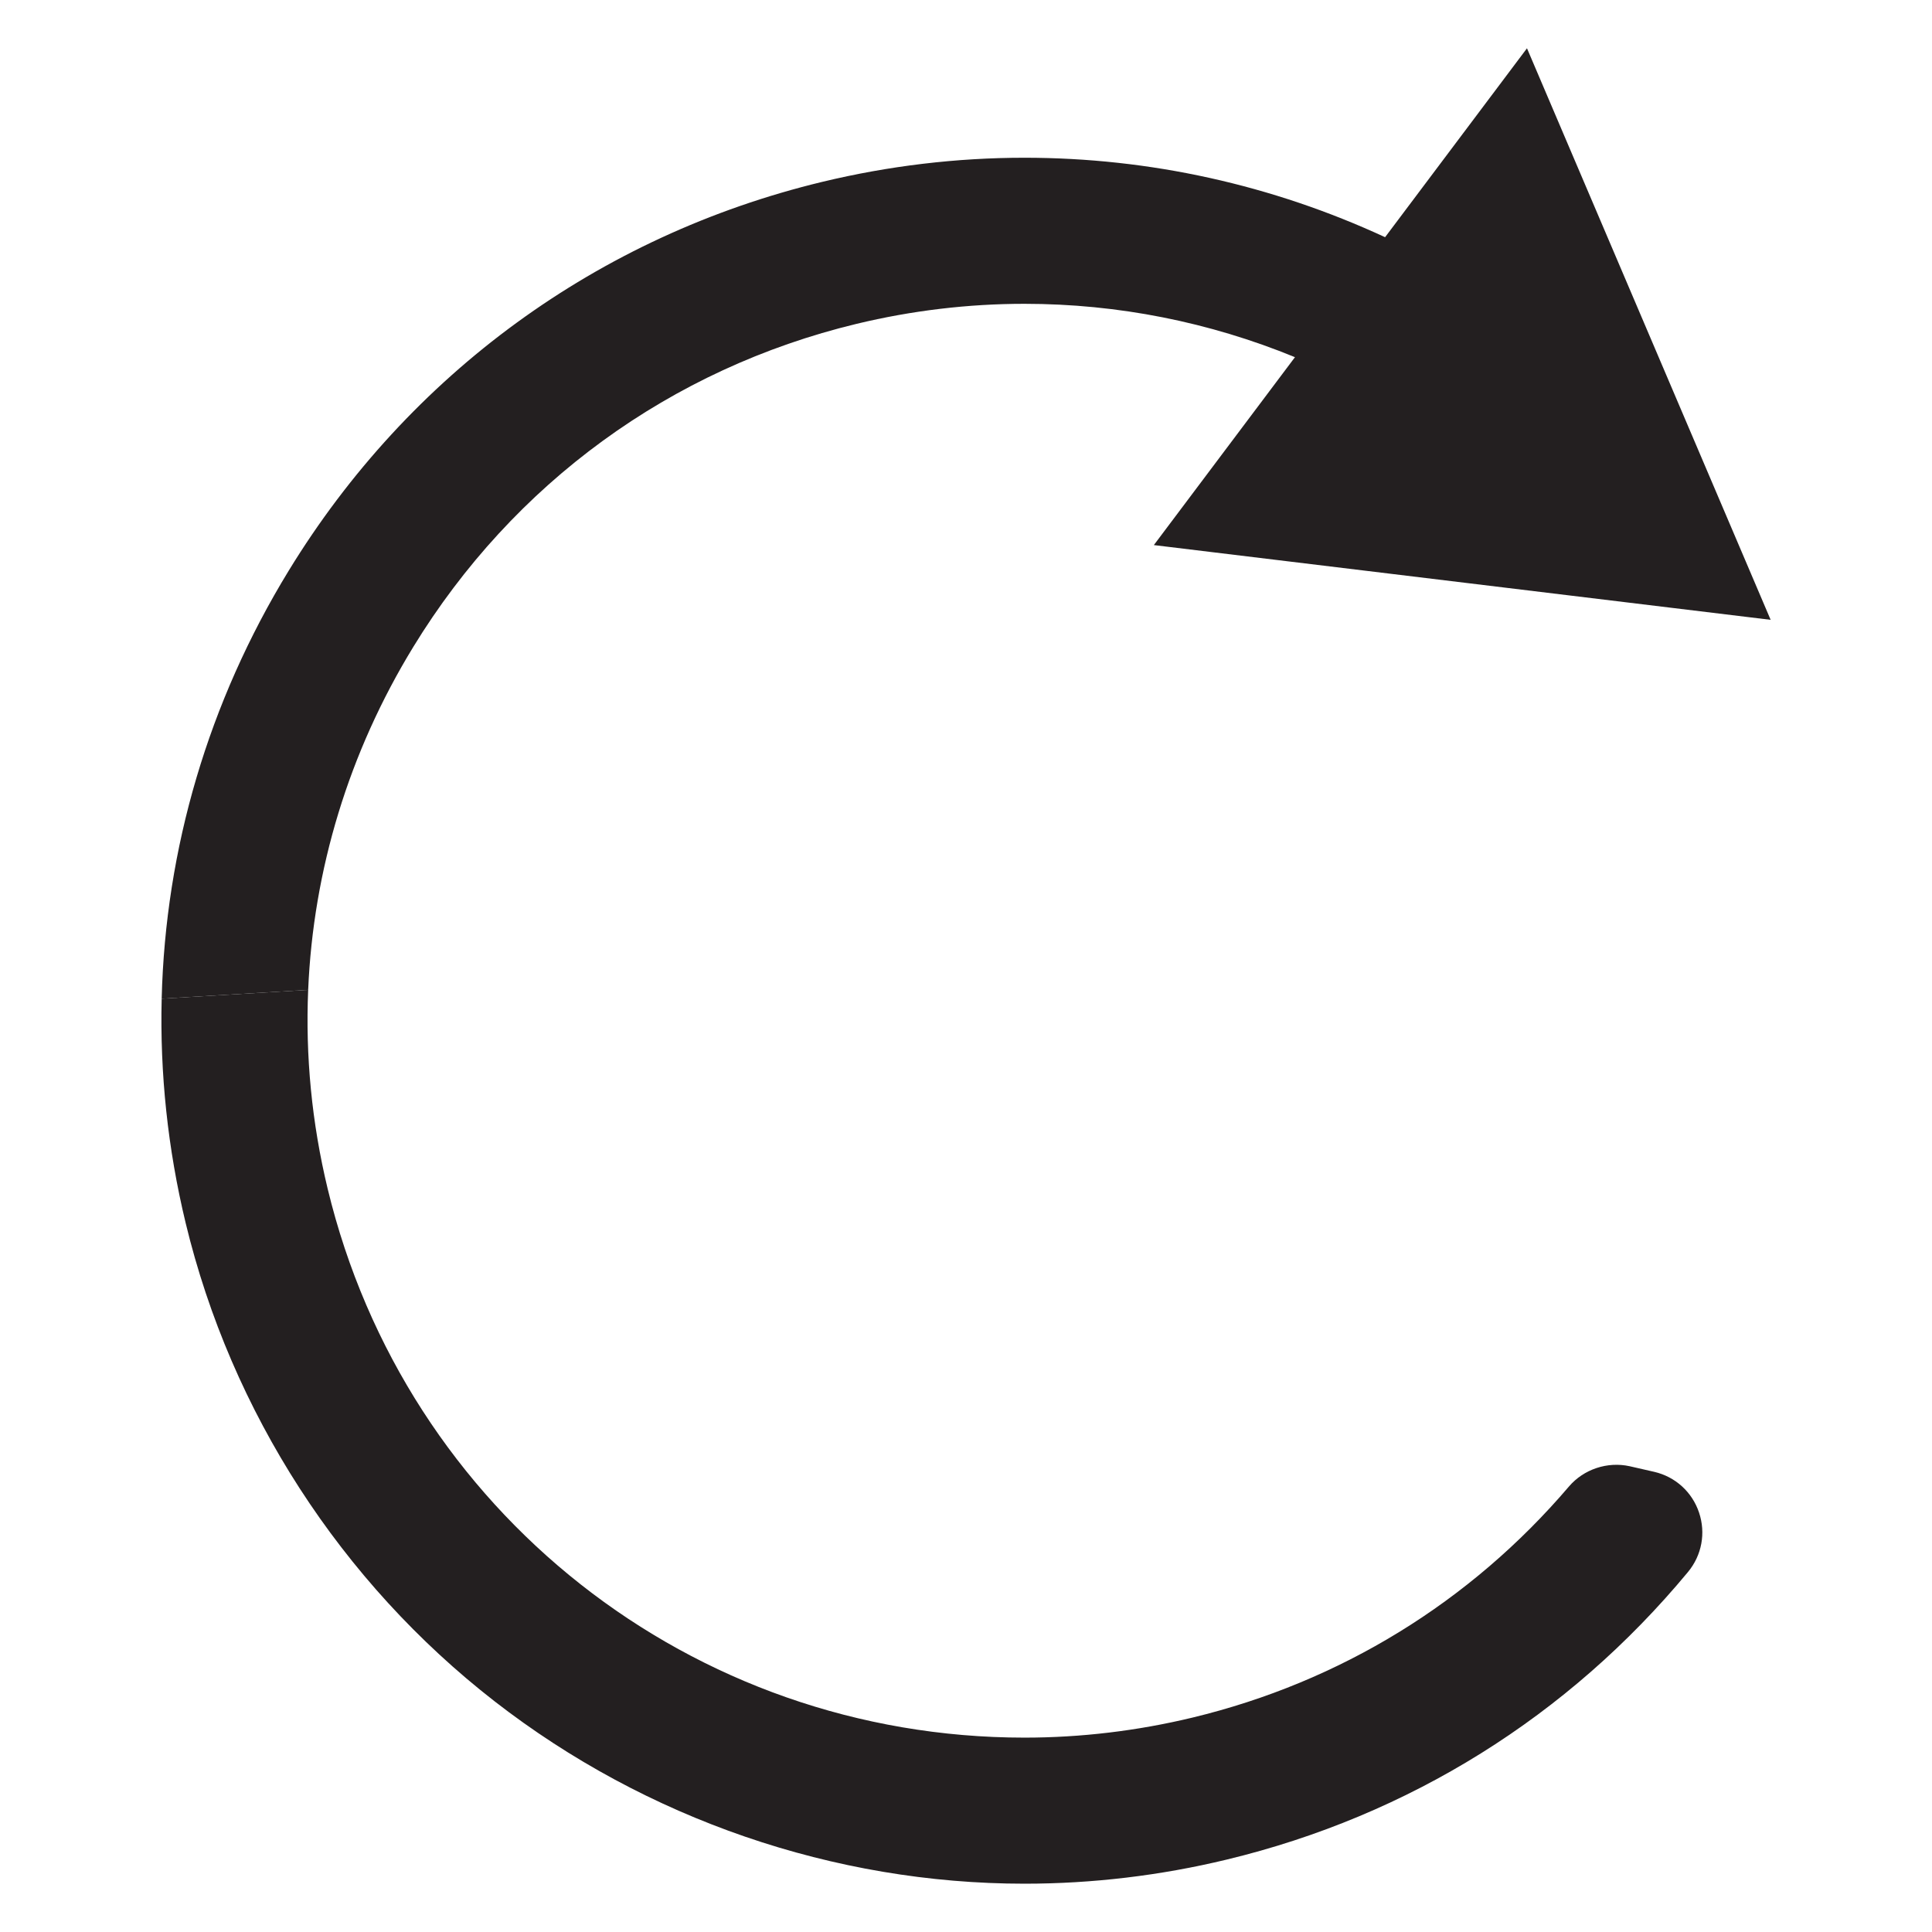
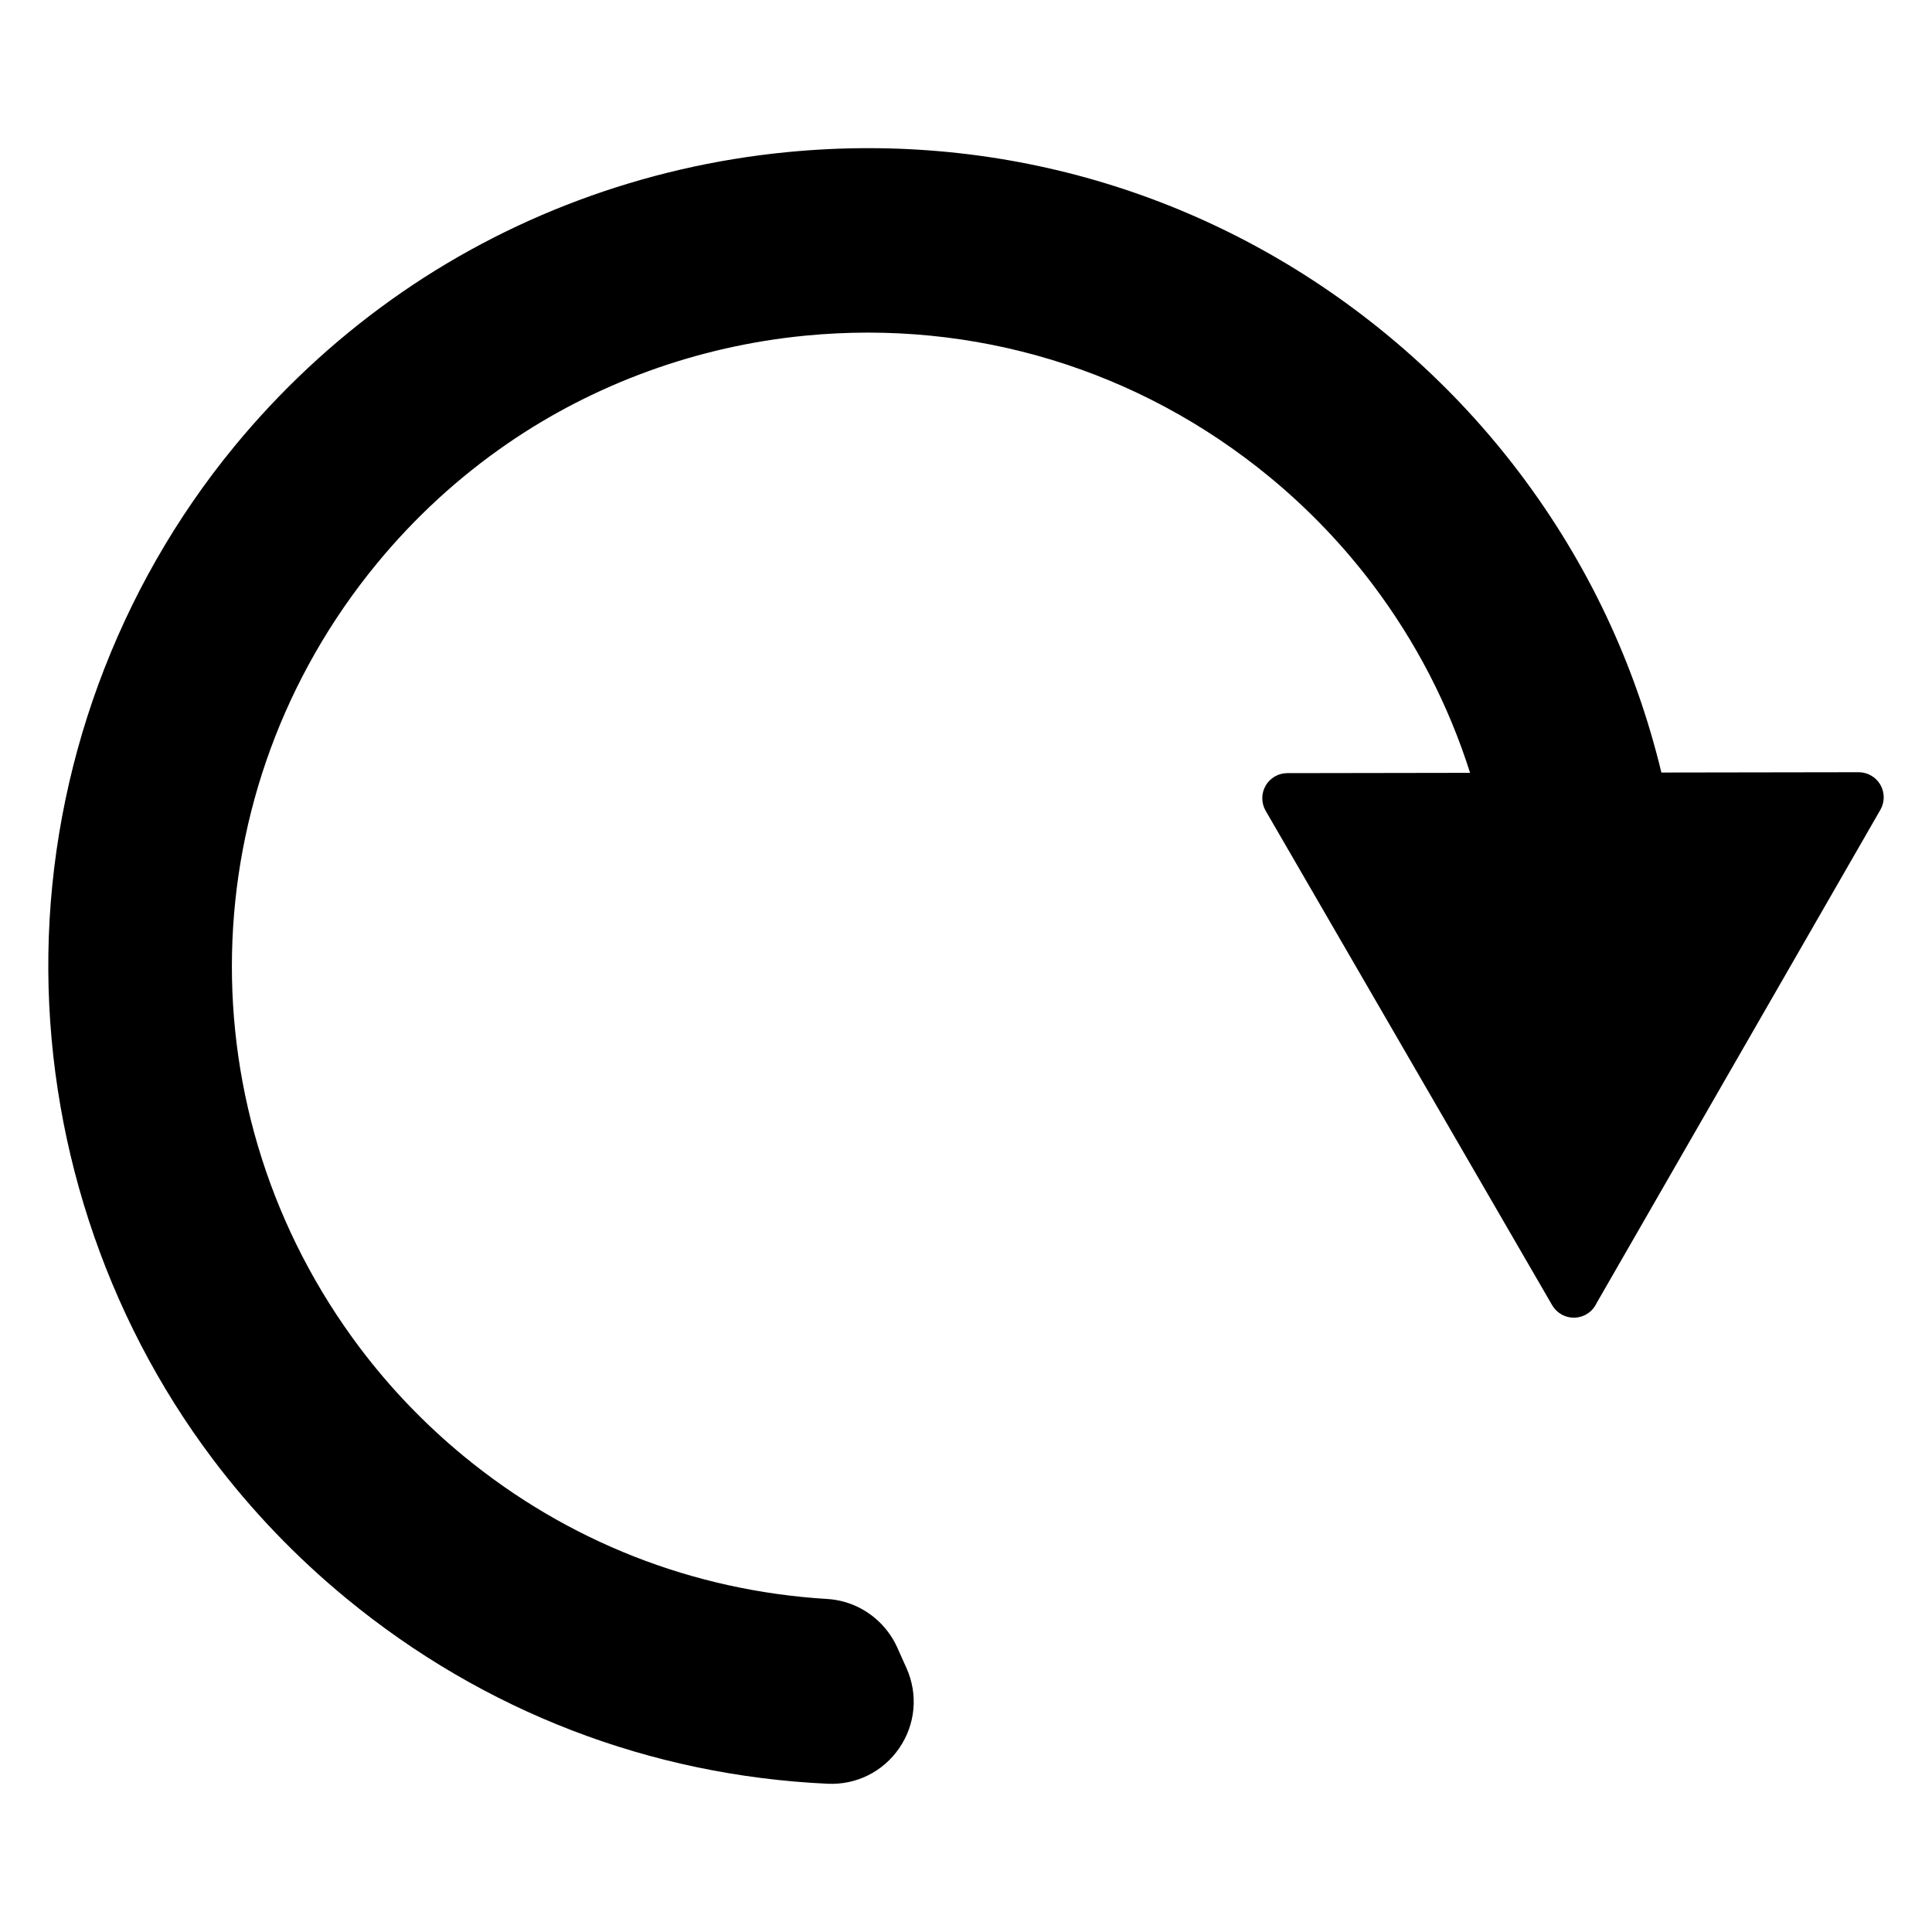
<svg xmlns="http://www.w3.org/2000/svg" version="1.1" id="Layer_5" x="0px" y="0px" width="283.46px" height="283.46px" viewBox="0 0 283.46 283.46" enable-background="new 0 0 283.46 283.46" xml:space="preserve">
-   <path fill="#231F20" d="M60.635,94.918c14.673-23.996,37.769-40.83,65.032-47.402c8.095-1.952,16.385-2.941,24.639-2.941  c13.716,0,27.14,2.681,39.689,7.83l-20.705,27.569l90.496,10.965l-35.75-83.855l-20.817,27.717  c-16.544-7.656-34.505-11.658-52.915-11.658c-9.94,0-19.919,1.19-29.66,3.538C87.817,34.594,60.012,54.858,42.353,83.74  c-11.787,19.275-18.09,40.824-18.632,62.784c7.147-0.421,14.314-0.864,21.494-1.289C45.962,127.632,51.171,110.395,60.635,94.918z" />
-   <path fill="#231F20" d="M242.712,215.947c-1.205-0.281-2.405-0.554-3.609-0.824c-3.271-0.721-6.751,0.443-8.914,2.979  c-14.464,16.956-33.561,28.678-55.227,33.899c-8.099,1.951-16.392,2.941-24.647,2.941c-48.769,0-90.812-33.119-102.243-80.538  c-2.333-9.679-3.269-19.479-2.857-29.17c-7.179,0.425-14.347,0.868-21.494,1.289c-0.27,10.943,0.884,21.988,3.516,32.906  c6.692,27.754,22.8,52.687,45.357,70.207c22.201,17.241,49.802,26.737,77.721,26.737c9.948,0,19.931-1.189,29.67-3.539  c26.729-6.44,50.13-21.032,67.673-42.193c2.03-2.449,2.637-5.712,1.621-8.727C248.266,218.901,245.81,216.669,242.712,215.947z" />
+   <g>
+     <path d="M7.097,139.934c0.396-27.091,10.09-53.528,27.294-74.443c6.698-8.14,14.41-15.355,22.921-21.445   c17.005-12.167,37.13-19.68,58.199-21.729c31.959-3.11,63.183,6.386,87.918,26.739c7.337,6.037,13.936,12.917,19.612,20.45   c9.904,13.144,16.865,27.879,20.715,43.839l28.937-0.045c1.314-0.001,2.53,0.699,3.188,1.833c0.657,1.137,0.66,2.54,0.006,3.679   l-41.621,72.351c-0.245,0.544-0.628,1.038-1.139,1.423c-1.622,1.222-3.926,0.899-5.148-0.72c-0.094-0.122-0.181-0.252-0.259-0.388   l-42.026-72.523c-0.658-1.137-0.661-2.54-0.006-3.678c0.655-1.139,1.868-1.843,3.183-1.844l26.818-0.043   c-3.161-9.954-7.946-19.218-14.26-27.596c-4.395-5.832-9.508-11.162-15.193-15.84c-19.155-15.76-43.341-23.114-68.105-20.705   c-15.765,1.533-30.894,7.026-43.752,15.888c-7.121,4.906-13.543,10.811-19.087,17.547c-27.412,33.319-28.427,80.649-2.466,115.101   c4.394,5.831,9.507,11.163,15.198,15.848c15.22,12.522,33.666,19.772,53.34,20.965c3.522,0.212,6.771,1.967,8.916,4.813   c0.521,0.692,0.968,1.439,1.326,2.225c0.479,1.058,0.947,2.099,1.412,3.147c1.704,3.851,1.3,8.223-1.077,11.692   c-2.376,3.472-6.307,5.43-10.513,5.234c-26.049-1.21-50.462-10.61-70.599-27.183c-7.332-6.029-13.932-12.912-19.617-20.456   C15.275,192.921,6.71,166.592,7.097,139.934z" />
+   </g>
</svg>
